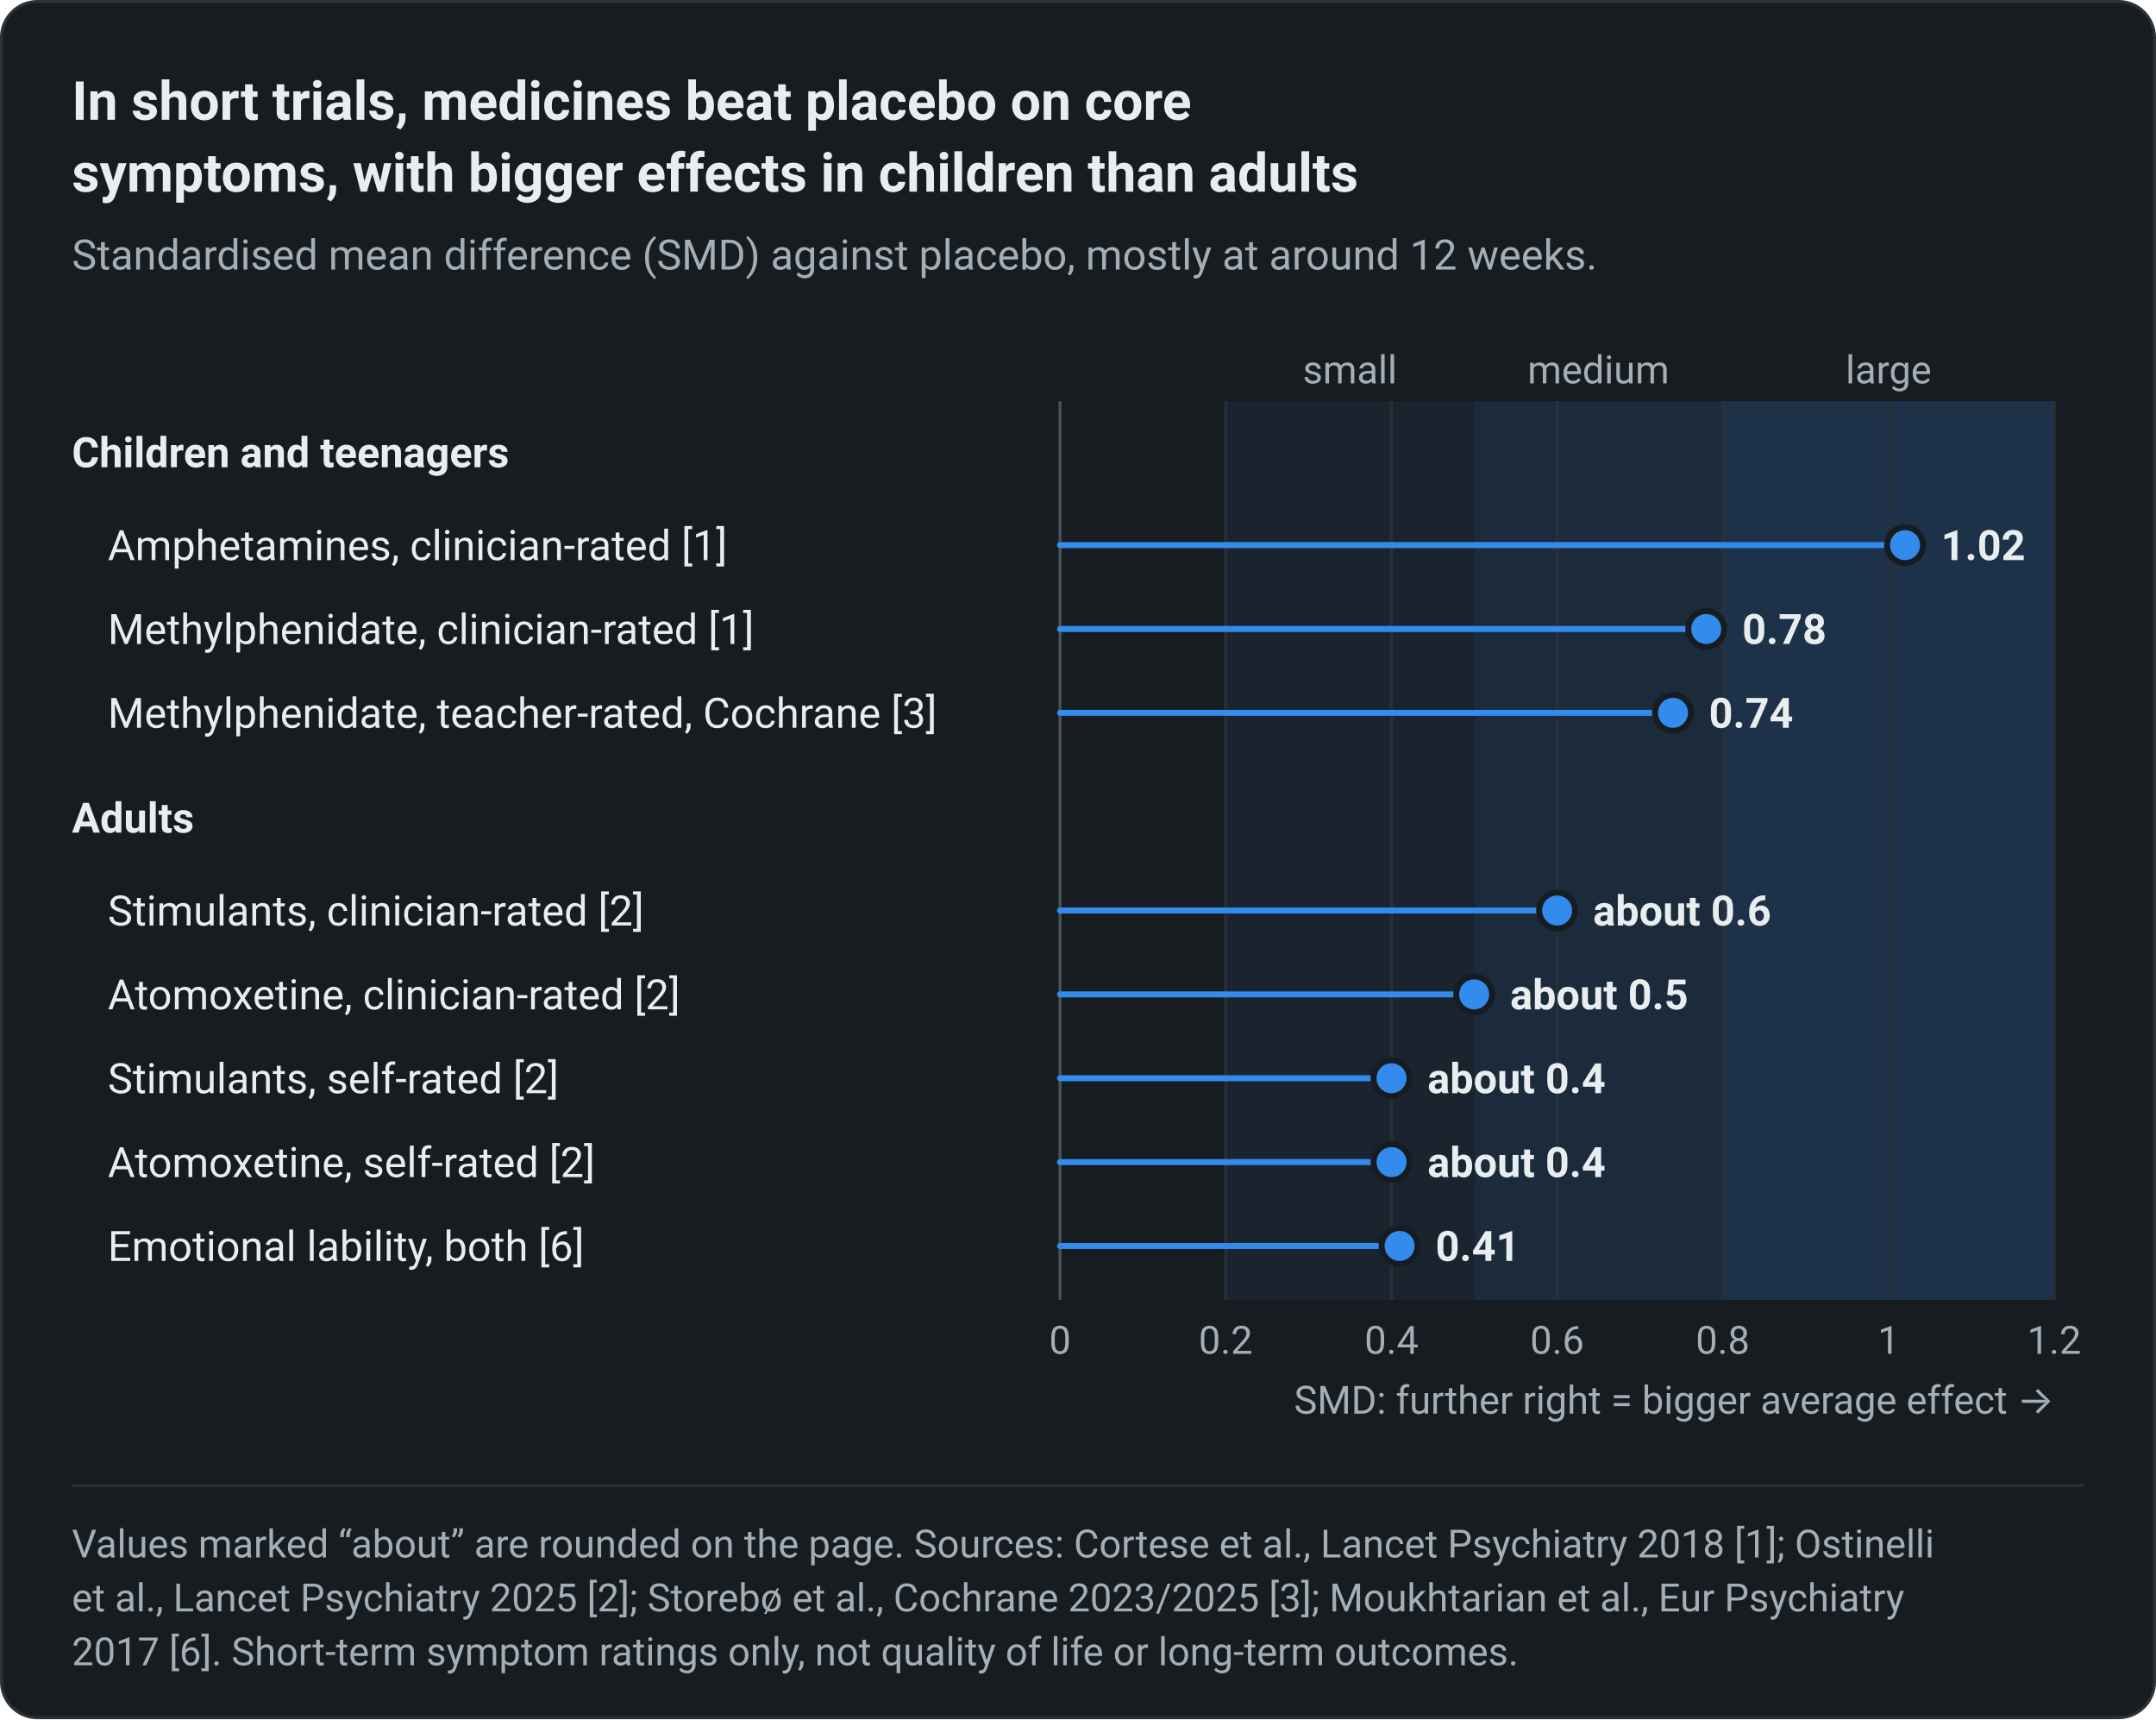
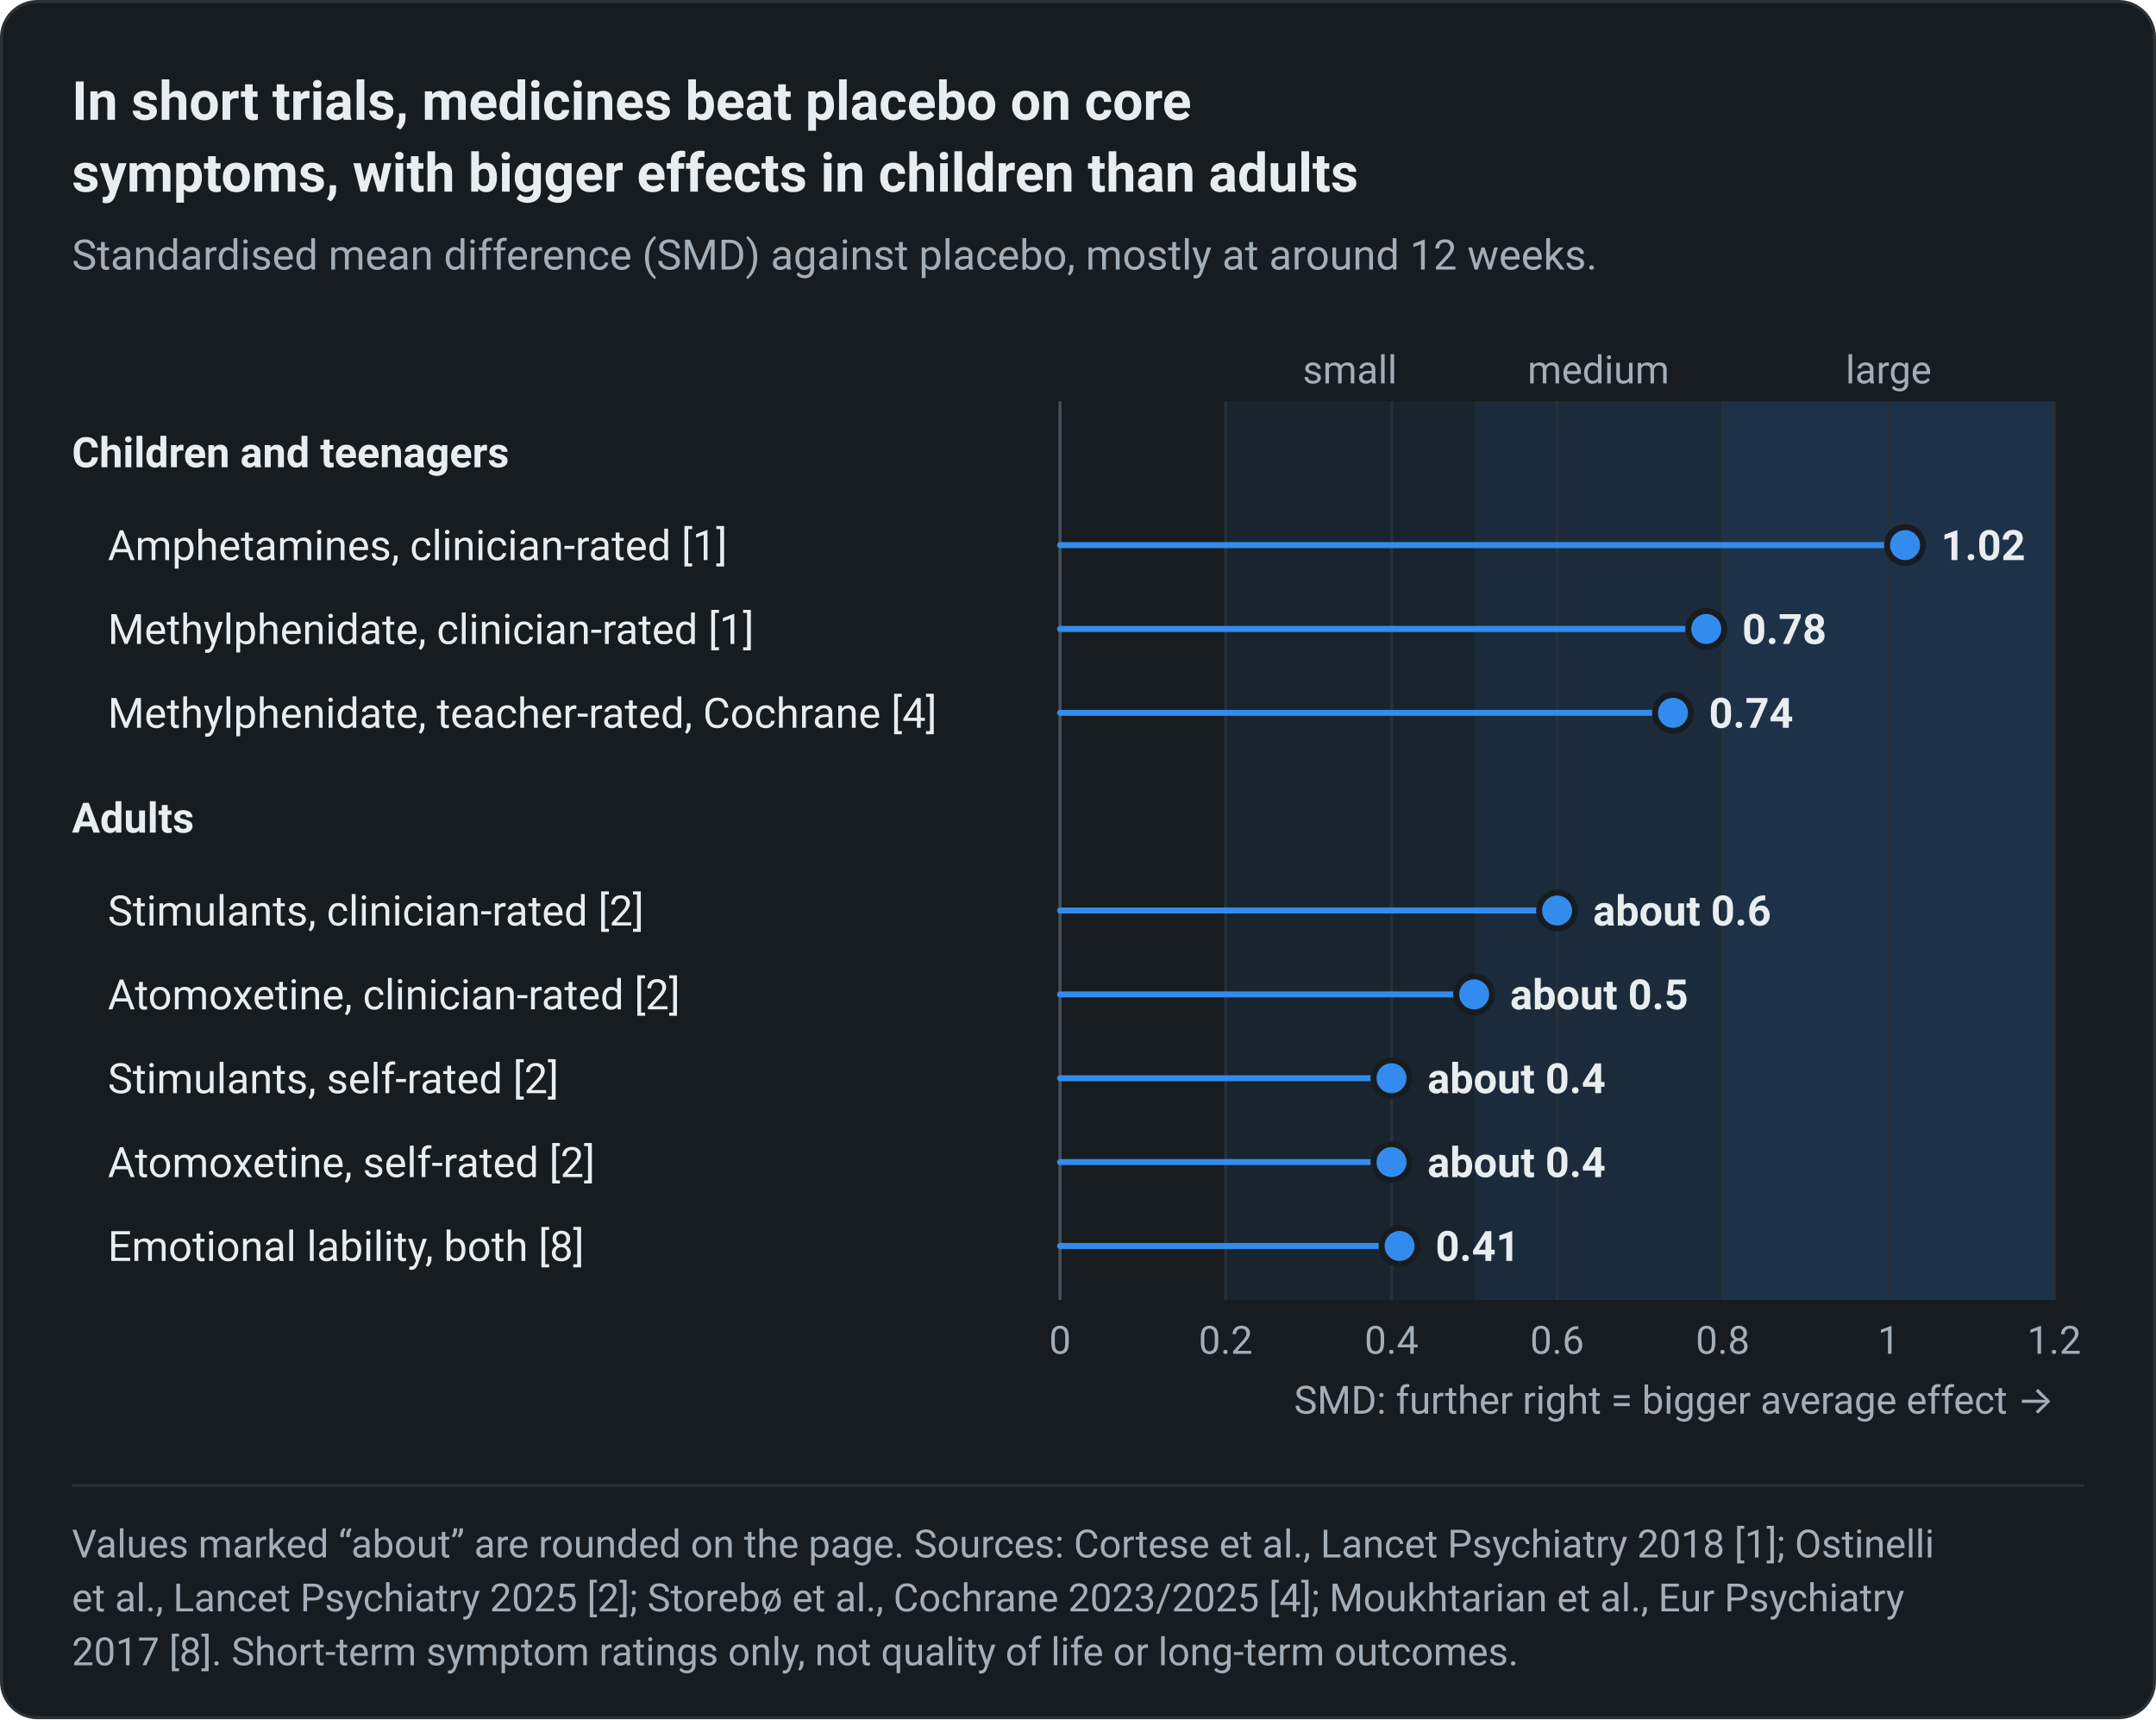
<svg xmlns="http://www.w3.org/2000/svg" viewBox="0 0 720 574" width="720" height="574" role="img" aria-labelledby="t d" font-family="system-ui, -apple-system, &quot;Segoe UI&quot;, Roboto, sans-serif">
  <rect x="0.5" y="0.5" width="719" height="573" rx="12" fill="#171c20" stroke="#2a3238" stroke-width="1" />
  <text x="24.0" y="40.0" font-size="18" font-weight="600" fill="#e8edf0" text-anchor="start">In short trials, medicines beat placebo on core</text>
  <text x="24.0" y="64.0" font-size="18" font-weight="600" fill="#e8edf0" text-anchor="start">symptoms, with bigger effects in children than adults</text>
  <text x="24.0" y="90.0" font-size="14" font-weight="400" fill="#a3aeb7" text-anchor="start">Standardised mean difference (SMD) against placebo, mostly at around 12 weeks.</text>
  <rect x="409.3" y="134.0" width="83.0" height="300.0" fill="#19242e" />
  <rect x="492.3" y="134.0" width="83.0" height="300.0" fill="#1b2b3b" />
  <rect x="575.3" y="134.0" width="110.7" height="300.0" fill="#1d3249" />
  <text x="450.8" y="128.0" font-size="13" font-weight="400" fill="#a3aeb7" text-anchor="middle">small</text>
  <text x="533.8" y="128.0" font-size="13" font-weight="400" fill="#a3aeb7" text-anchor="middle">medium</text>
  <text x="630.7" y="128.0" font-size="13" font-weight="400" fill="#a3aeb7" text-anchor="middle">large</text>
  <line x1="354.0" x2="354.0" y1="134.0" y2="434.0" stroke="#46515a" stroke-width="1" />
  <text x="354.0" y="452.0" font-size="13" font-weight="400" fill="#a3aeb7" text-anchor="middle">0</text>
  <line x1="409.3" x2="409.3" y1="134.0" y2="434.0" stroke="#283037" stroke-width="1" />
  <text x="409.3" y="452.0" font-size="13" font-weight="400" fill="#a3aeb7" text-anchor="middle">0.2</text>
  <line x1="464.7" x2="464.7" y1="134.0" y2="434.0" stroke="#283037" stroke-width="1" />
  <text x="464.7" y="452.0" font-size="13" font-weight="400" fill="#a3aeb7" text-anchor="middle">0.4</text>
  <line x1="520.0" x2="520.0" y1="134.0" y2="434.0" stroke="#283037" stroke-width="1" />
  <text x="520.0" y="452.0" font-size="13" font-weight="400" fill="#a3aeb7" text-anchor="middle">0.6</text>
  <line x1="575.3" x2="575.3" y1="134.0" y2="434.0" stroke="#283037" stroke-width="1" />
  <text x="575.3" y="452.0" font-size="13" font-weight="400" fill="#a3aeb7" text-anchor="middle">0.8</text>
  <line x1="630.7" x2="630.7" y1="134.0" y2="434.0" stroke="#283037" stroke-width="1" />
  <text x="630.7" y="452.0" font-size="13" font-weight="400" fill="#a3aeb7" text-anchor="middle">1</text>
  <line x1="686.0" x2="686.0" y1="134.0" y2="434.0" stroke="#283037" stroke-width="1" />
  <text x="686.0" y="452.0" font-size="13" font-weight="400" fill="#a3aeb7" text-anchor="middle">1.2</text>
  <text x="686.0" y="472.0" font-size="13" font-weight="400" fill="#a3aeb7" text-anchor="end">SMD: further right = bigger average effect →</text>
  <text x="24.0" y="156.0" font-size="14" font-weight="600" fill="#e8edf0" text-anchor="start">Children and teenagers</text>
  <text x="36.0" y="187.0" font-size="14" font-weight="400" fill="#e8edf0" text-anchor="start">Amphetamines, clinician-rated [1]</text>
  <line x1="354.0" x2="636.2" y1="182.0" y2="182.0" stroke="#338ced" stroke-width="2" stroke-linecap="round" />
  <circle cx="636.2" cy="182.0" r="6" fill="#338ced" stroke="#171c20" stroke-width="2" />
  <text x="648.2" y="187.0" font-size="14" font-weight="600" fill="#e8edf0" text-anchor="start">1.02</text>
  <text x="36.0" y="215.0" font-size="14" font-weight="400" fill="#e8edf0" text-anchor="start">Methylphenidate, clinician-rated [1]</text>
  <line x1="354.0" x2="569.8" y1="210.0" y2="210.0" stroke="#338ced" stroke-width="2" stroke-linecap="round" />
  <circle cx="569.8" cy="210.0" r="6" fill="#338ced" stroke="#171c20" stroke-width="2" />
  <text x="581.8" y="215.0" font-size="14" font-weight="600" fill="#e8edf0" text-anchor="start">0.78</text>
-   <text x="36.0" y="243.0" font-size="14" font-weight="400" fill="#e8edf0" text-anchor="start">Methylphenidate, teacher-rated, Cochrane [3]</text>
+   <text x="36.0" y="243.0" font-size="14" font-weight="400" fill="#e8edf0" text-anchor="start">Methylphenidate, teacher-rated, Cochrane [4]</text>
  <line x1="354.0" x2="558.7" y1="238.0" y2="238.0" stroke="#338ced" stroke-width="2" stroke-linecap="round" />
  <circle cx="558.7" cy="238.0" r="6" fill="#338ced" stroke="#171c20" stroke-width="2" />
  <text x="570.7" y="243.0" font-size="14" font-weight="600" fill="#e8edf0" text-anchor="start">0.74</text>
  <text x="24.0" y="278.0" font-size="14" font-weight="600" fill="#e8edf0" text-anchor="start">Adults</text>
  <text x="36.0" y="309.0" font-size="14" font-weight="400" fill="#e8edf0" text-anchor="start">Stimulants, clinician-rated [2]</text>
  <line x1="354.0" x2="520.0" y1="304.0" y2="304.0" stroke="#338ced" stroke-width="2" stroke-linecap="round" />
  <circle cx="520.0" cy="304.0" r="6" fill="#338ced" stroke="#171c20" stroke-width="2" />
  <text x="532.0" y="309.0" font-size="14" font-weight="600" fill="#e8edf0" text-anchor="start">about 0.6</text>
  <text x="36.0" y="337.0" font-size="14" font-weight="400" fill="#e8edf0" text-anchor="start">Atomoxetine, clinician-rated [2]</text>
  <line x1="354.0" x2="492.3" y1="332.0" y2="332.0" stroke="#338ced" stroke-width="2" stroke-linecap="round" />
  <circle cx="492.3" cy="332.0" r="6" fill="#338ced" stroke="#171c20" stroke-width="2" />
  <text x="504.3" y="337.0" font-size="14" font-weight="600" fill="#e8edf0" text-anchor="start">about 0.5</text>
  <text x="36.0" y="365.0" font-size="14" font-weight="400" fill="#e8edf0" text-anchor="start">Stimulants, self-rated [2]</text>
  <line x1="354.0" x2="464.7" y1="360.0" y2="360.0" stroke="#338ced" stroke-width="2" stroke-linecap="round" />
  <circle cx="464.7" cy="360.0" r="6" fill="#338ced" stroke="#171c20" stroke-width="2" />
  <text x="476.7" y="365.0" font-size="14" font-weight="600" fill="#e8edf0" text-anchor="start">about 0.4</text>
  <text x="36.0" y="393.0" font-size="14" font-weight="400" fill="#e8edf0" text-anchor="start">Atomoxetine, self-rated [2]</text>
  <line x1="354.0" x2="464.7" y1="388.0" y2="388.0" stroke="#338ced" stroke-width="2" stroke-linecap="round" />
  <circle cx="464.7" cy="388.0" r="6" fill="#338ced" stroke="#171c20" stroke-width="2" />
  <text x="476.7" y="393.0" font-size="14" font-weight="600" fill="#e8edf0" text-anchor="start">about 0.4</text>
-   <text x="36.0" y="421.0" font-size="14" font-weight="400" fill="#e8edf0" text-anchor="start">Emotional lability, both [6]</text>
+   <text x="36.0" y="421.0" font-size="14" font-weight="400" fill="#e8edf0" text-anchor="start">Emotional lability, both [8]</text>
  <line x1="354.0" x2="467.4" y1="416.0" y2="416.0" stroke="#338ced" stroke-width="2" stroke-linecap="round" />
  <circle cx="467.4" cy="416.0" r="6" fill="#338ced" stroke="#171c20" stroke-width="2" />
  <text x="479.4" y="421.0" font-size="14" font-weight="600" fill="#e8edf0" text-anchor="start">0.41</text>
  <line x1="24" x2="696" y1="496.0" y2="496.0" stroke="#283037" stroke-width="1" />
  <text x="24.0" y="520.0" font-size="13" font-weight="400" fill="#a3aeb7" text-anchor="start">Values marked “about” are rounded on the page. Sources: Cortese et al., Lancet Psychiatry 2018 [1]; Ostinelli</text>
-   <text x="24.0" y="538.0" font-size="13" font-weight="400" fill="#a3aeb7" text-anchor="start">et al., Lancet Psychiatry 2025 [2]; Storebø et al., Cochrane 2023/2025 [3]; Moukhtarian et al., Eur Psychiatry</text>
-   <text x="24.0" y="556.0" font-size="13" font-weight="400" fill="#a3aeb7" text-anchor="start">2017 [6]. Short-term symptom ratings only, not quality of life or long-term outcomes.</text>
+   <text x="24.0" y="538.0" font-size="13" font-weight="400" fill="#a3aeb7" text-anchor="start">et al., Lancet Psychiatry 2025 [2]; Storebø et al., Cochrane 2023/2025 [4]; Moukhtarian et al., Eur Psychiatry</text>
+   <text x="24.0" y="556.0" font-size="13" font-weight="400" fill="#a3aeb7" text-anchor="start">2017 [8]. Short-term symptom ratings only, not quality of life or long-term outcomes.</text>
</svg>
